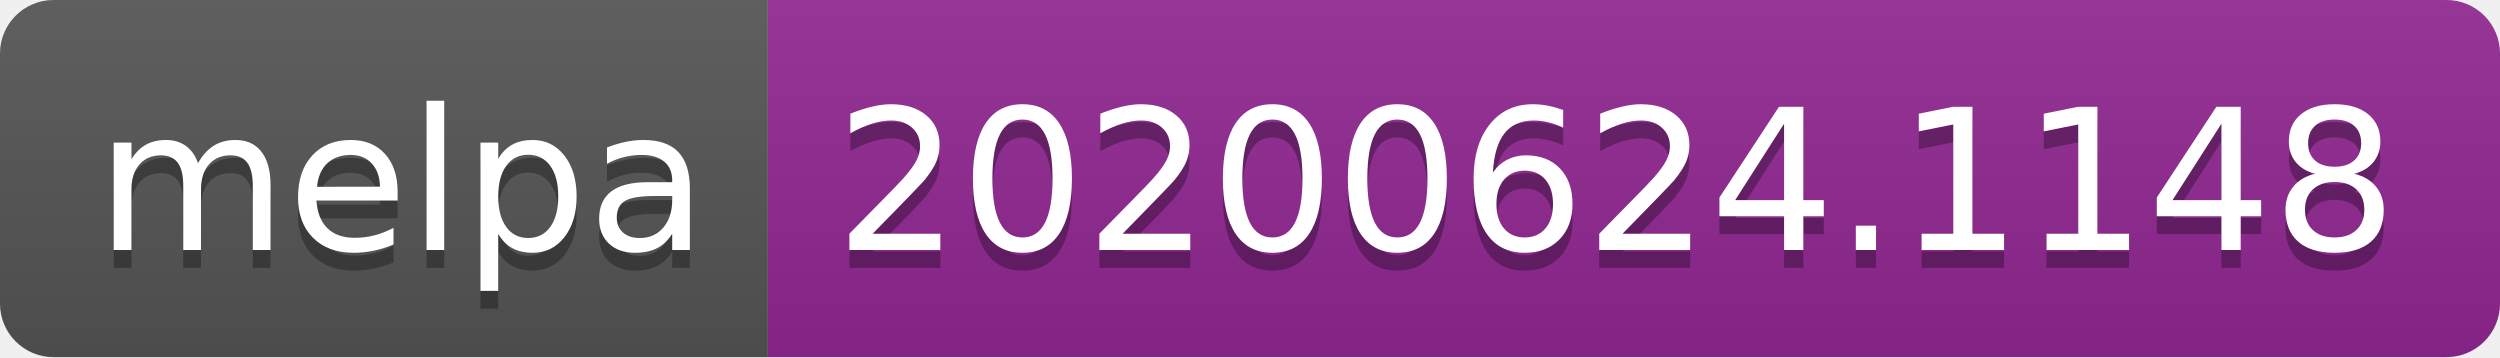
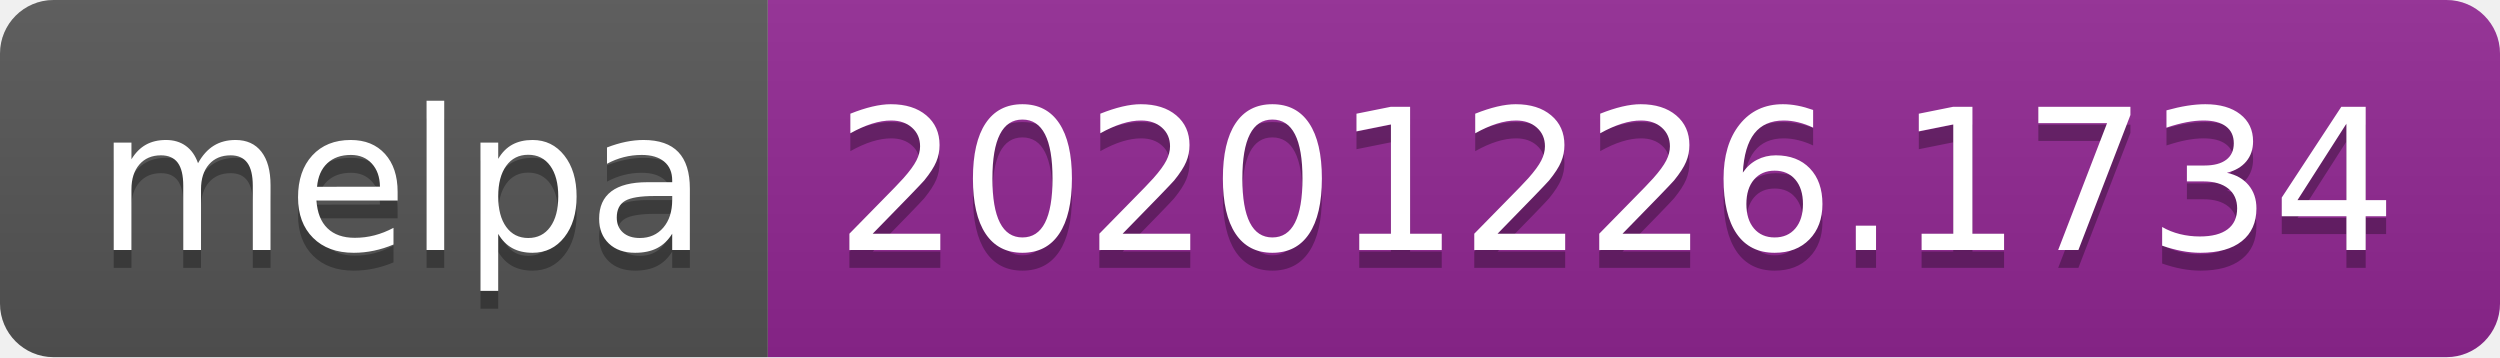
- <svg xmlns="http://www.w3.org/2000/svg" width="140" height="20" role="img" aria-label="melpa: 20200624.1148">
+ <svg xmlns="http://www.w3.org/2000/svg" width="140" height="20" role="img" aria-label="melpa: 20201226.1734">
  <linearGradient id="s" x2="0" y2="100%">
    <stop offset="0" stop-color="#bbb" stop-opacity=".1" />
    <stop offset="1" stop-opacity=".1" />
  </linearGradient>
  <clipPath id="r">
    <rect width="140" height="20" rx="3" fill="#fff" />
  </clipPath>
  <g clip-path="url(#r)">
    <rect width="43" height="20" fill="#555" />
    <rect x="43" width="97" height="20" fill="#922793" />
    <rect width="140" height="20" fill="url(#s)" />
  </g>
  <g fill="#fff" text-anchor="middle" font-family="Verdana,Geneva,DejaVu Sans,sans-serif" text-rendering="geometricPrecision" font-size="110">
    <text aria-hidden="true" x="225" y="150" fill="#010101" fill-opacity=".3" transform="scale(.1)" textLength="330">melpa</text>
    <text x="225" y="140" transform="scale(.1)" fill="#fff" textLength="330">melpa</text>
-     <text aria-hidden="true" x="905" y="150" fill="#010101" fill-opacity=".3" transform="scale(.1)" textLength="870">20200624.1148</text>
-     <text x="905" y="140" transform="scale(.1)" fill="#fff" textLength="870">20200624.1148</text>
+     <text aria-hidden="true" x="905" y="150" fill="#010101" fill-opacity=".3" transform="scale(.1)" textLength="870">20201226.1734</text>
+     <text x="905" y="140" transform="scale(.1)" fill="#fff" textLength="870">20201226.1734</text>
  </g>
</svg>
